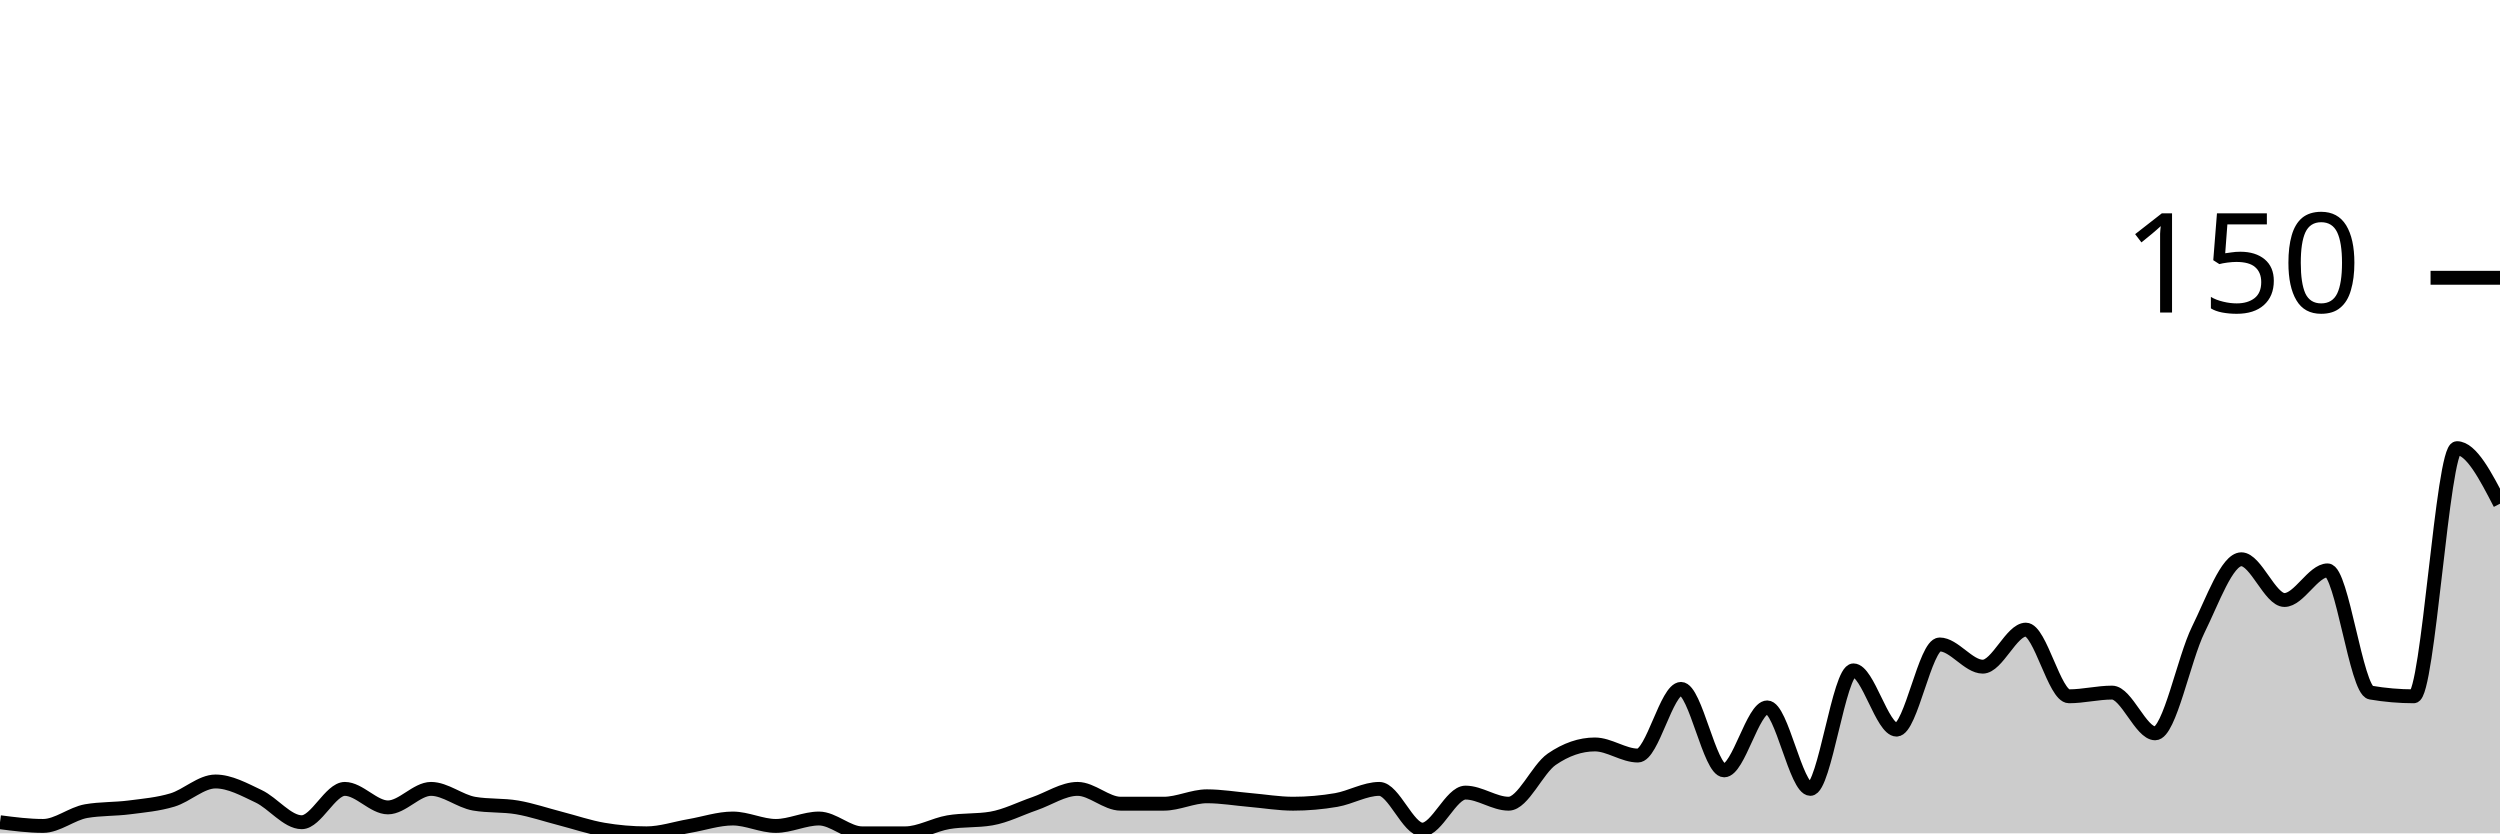
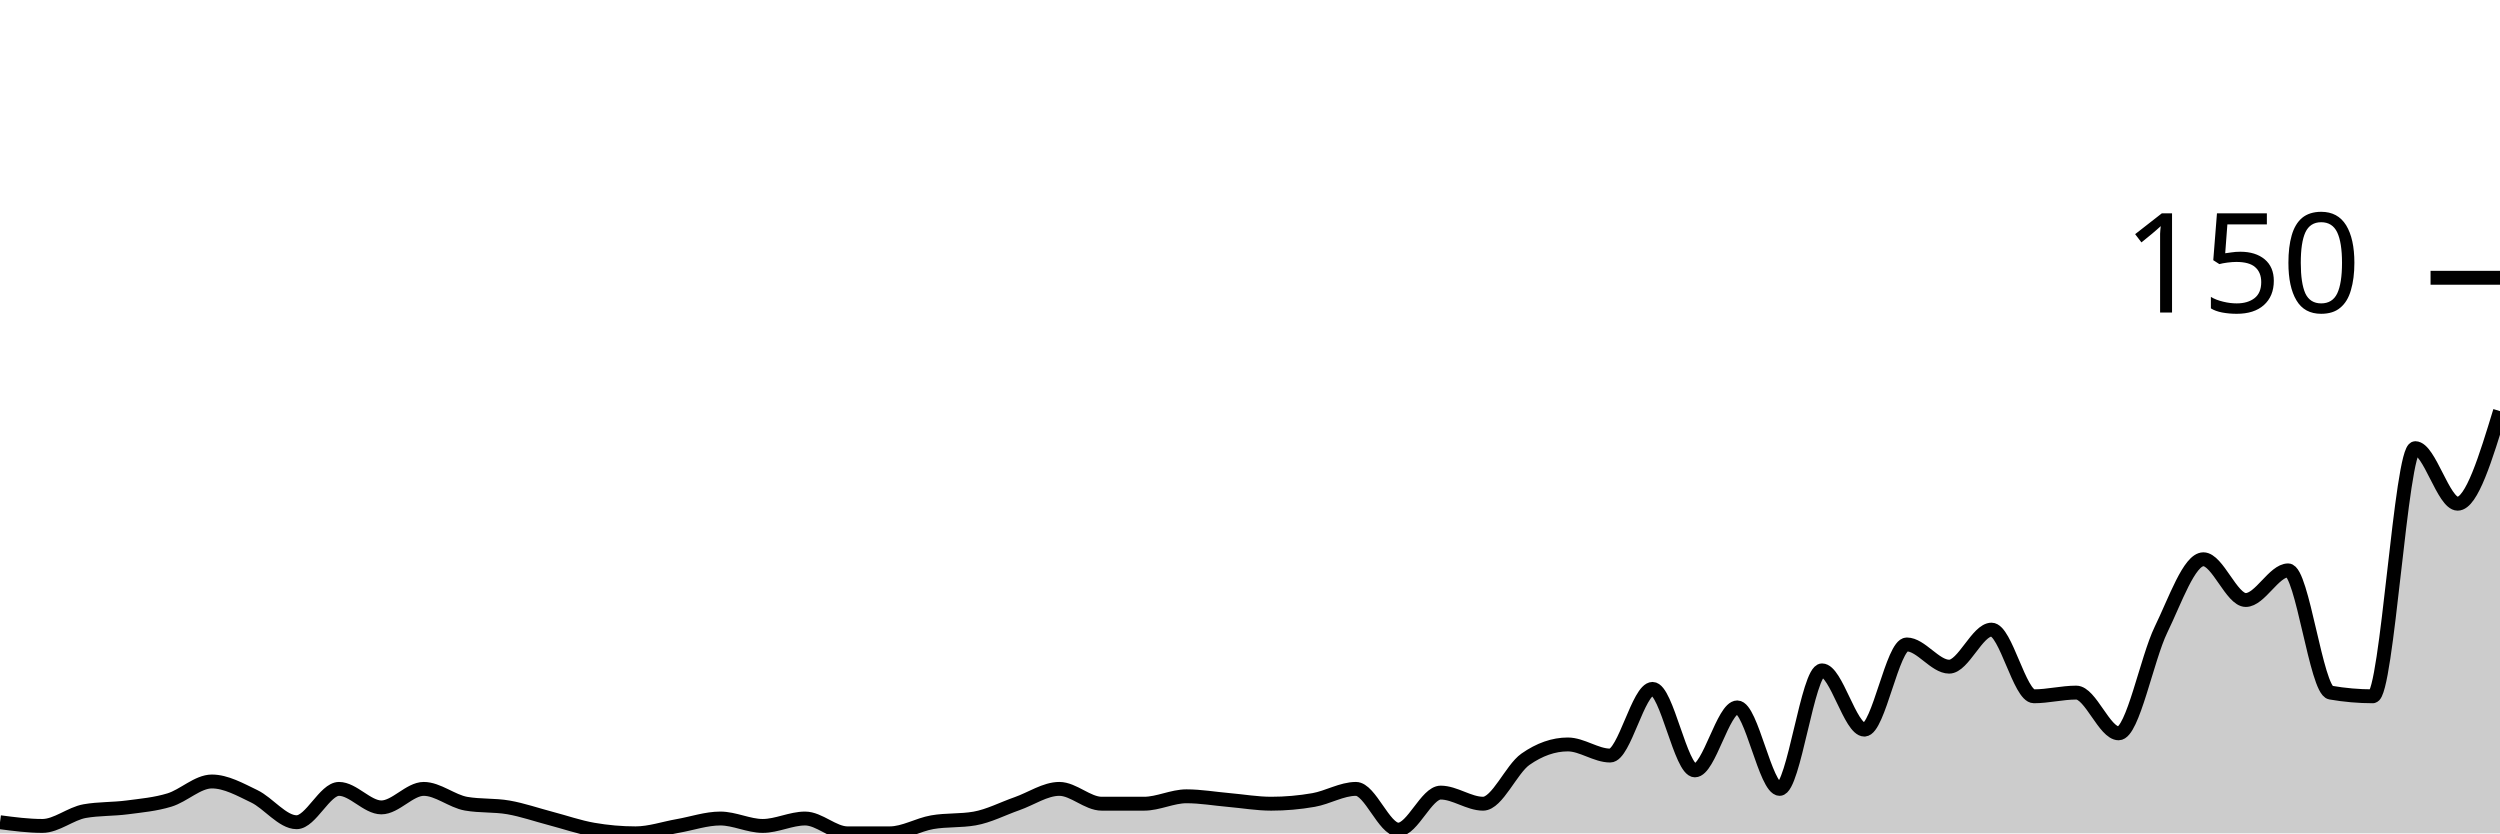
<svg xmlns="http://www.w3.org/2000/svg" viewBox="0 0 180 60">
  <g transform="translate(0,20)">
-     <path class="area" fill="rgba(0, 0, 0, 0.2)" d="M0,39.2C1.034,39.333,2.069,39.467,3.103,39.467C4.138,39.467,5.172,38.578,6.207,38.4C7.241,38.222,8.276,38.267,9.31,38.133C10.345,38,11.379,37.911,12.414,37.6C13.448,37.289,14.483,36.267,15.517,36.267C16.552,36.267,17.586,36.844,18.621,37.333C19.655,37.822,20.69,39.2,21.724,39.2C22.759,39.2,23.793,36.8,24.828,36.8C25.862,36.8,26.897,38.133,27.931,38.133C28.966,38.133,30,36.8,31.034,36.8C32.069,36.8,33.103,37.689,34.138,37.867C35.172,38.044,36.207,37.956,37.241,38.133C38.276,38.311,39.31,38.667,40.345,38.933C41.379,39.2,42.414,39.556,43.448,39.733C44.483,39.911,45.517,40,46.552,40C47.586,40,48.621,39.644,49.655,39.467C50.69,39.289,51.724,38.933,52.759,38.933C53.793,38.933,54.828,39.467,55.862,39.467C56.897,39.467,57.931,38.933,58.966,38.933C60,38.933,61.034,40,62.069,40C63.103,40,64.138,40,65.172,40C66.207,40,67.241,39.378,68.276,39.2C69.31,39.022,70.345,39.111,71.379,38.933C72.414,38.756,73.448,38.222,74.483,37.867C75.517,37.511,76.552,36.8,77.586,36.8C78.621,36.8,79.655,37.867,80.69,37.867C81.724,37.867,82.759,37.867,83.793,37.867C84.828,37.867,85.862,37.333,86.897,37.333C87.931,37.333,88.966,37.511,90,37.6C91.034,37.689,92.069,37.867,93.103,37.867C94.138,37.867,95.172,37.778,96.207,37.6C97.241,37.422,98.276,36.8,99.31,36.8C100.345,36.8,101.379,39.733,102.414,39.733C103.448,39.733,104.483,37.067,105.517,37.067C106.552,37.067,107.586,37.867,108.621,37.867C109.655,37.867,110.69,35.378,111.724,34.667C112.759,33.956,113.793,33.6,114.828,33.6C115.862,33.6,116.897,34.4,117.931,34.4C118.966,34.4,120,29.6,121.034,29.6C122.069,29.6,123.103,35.467,124.138,35.467C125.172,35.467,126.207,30.933,127.241,30.933C128.276,30.933,129.31,36.8,130.345,36.8C131.379,36.8,132.414,28.267,133.448,28.267C134.483,28.267,135.517,32.533,136.552,32.533C137.586,32.533,138.621,26.4,139.655,26.4C140.69,26.4,141.724,28,142.759,28C143.793,28,144.828,25.333,145.862,25.333C146.897,25.333,147.931,30.133,148.966,30.133C150,30.133,151.034,29.867,152.069,29.867C153.103,29.867,154.138,32.8,155.172,32.8C156.207,32.8,157.241,27.422,158.276,25.333C159.31,23.244,160.345,20.267,161.379,20.267C162.414,20.267,163.448,23.2,164.483,23.2C165.517,23.2,166.552,21.067,167.586,21.067C168.621,21.067,169.655,29.689,170.69,29.867C171.724,30.044,172.759,30.133,173.793,30.133C174.828,30.133,175.862,12.267,176.897,12.267C177.931,12.267,178.966,14.267,180,16.267L180,40C178.966,40,177.931,40,176.897,40C175.862,40,174.828,40,173.793,40C172.759,40,171.724,40,170.69,40C169.655,40,168.621,40,167.586,40C166.552,40,165.517,40,164.483,40C163.448,40,162.414,40,161.379,40C160.345,40,159.31,40,158.276,40C157.241,40,156.207,40,155.172,40C154.138,40,153.103,40,152.069,40C151.034,40,150,40,148.966,40C147.931,40,146.897,40,145.862,40C144.828,40,143.793,40,142.759,40C141.724,40,140.69,40,139.655,40C138.621,40,137.586,40,136.552,40C135.517,40,134.483,40,133.448,40C132.414,40,131.379,40,130.345,40C129.31,40,128.276,40,127.241,40C126.207,40,125.172,40,124.138,40C123.103,40,122.069,40,121.034,40C120,40,118.966,40,117.931,40C116.897,40,115.862,40,114.828,40C113.793,40,112.759,40,111.724,40C110.69,40,109.655,40,108.621,40C107.586,40,106.552,40,105.517,40C104.483,40,103.448,40,102.414,40C101.379,40,100.345,40,99.31,40C98.276,40,97.241,40,96.207,40C95.172,40,94.138,40,93.103,40C92.069,40,91.034,40,90,40C88.966,40,87.931,40,86.897,40C85.862,40,84.828,40,83.793,40C82.759,40,81.724,40,80.69,40C79.655,40,78.621,40,77.586,40C76.552,40,75.517,40,74.483,40C73.448,40,72.414,40,71.379,40C70.345,40,69.31,40,68.276,40C67.241,40,66.207,40,65.172,40C64.138,40,63.103,40,62.069,40C61.034,40,60,40,58.966,40C57.931,40,56.897,40,55.862,40C54.828,40,53.793,40,52.759,40C51.724,40,50.69,40,49.655,40C48.621,40,47.586,40,46.552,40C45.517,40,44.483,40,43.448,40C42.414,40,41.379,40,40.345,40C39.31,40,38.276,40,37.241,40C36.207,40,35.172,40,34.138,40C33.103,40,32.069,40,31.034,40C30,40,28.966,40,27.931,40C26.897,40,25.862,40,24.828,40C23.793,40,22.759,40,21.724,40C20.69,40,19.655,40,18.621,40C17.586,40,16.552,40,15.517,40C14.483,40,13.448,40,12.414,40C11.379,40,10.345,40,9.31,40C8.276,40,7.241,40,6.207,40C5.172,40,4.138,40,3.103,40C2.069,40,1.034,40,0,40Z" />
-     <path class="line" stroke="black" fill="none" d="M0,39.2C1.034,39.333,2.069,39.467,3.103,39.467C4.138,39.467,5.172,38.578,6.207,38.4C7.241,38.222,8.276,38.267,9.31,38.133C10.345,38,11.379,37.911,12.414,37.6C13.448,37.289,14.483,36.267,15.517,36.267C16.552,36.267,17.586,36.844,18.621,37.333C19.655,37.822,20.69,39.2,21.724,39.2C22.759,39.2,23.793,36.8,24.828,36.8C25.862,36.8,26.897,38.133,27.931,38.133C28.966,38.133,30,36.8,31.034,36.8C32.069,36.8,33.103,37.689,34.138,37.867C35.172,38.044,36.207,37.956,37.241,38.133C38.276,38.311,39.31,38.667,40.345,38.933C41.379,39.2,42.414,39.556,43.448,39.733C44.483,39.911,45.517,40,46.552,40C47.586,40,48.621,39.644,49.655,39.467C50.69,39.289,51.724,38.933,52.759,38.933C53.793,38.933,54.828,39.467,55.862,39.467C56.897,39.467,57.931,38.933,58.966,38.933C60,38.933,61.034,40,62.069,40C63.103,40,64.138,40,65.172,40C66.207,40,67.241,39.378,68.276,39.2C69.31,39.022,70.345,39.111,71.379,38.933C72.414,38.756,73.448,38.222,74.483,37.867C75.517,37.511,76.552,36.8,77.586,36.8C78.621,36.8,79.655,37.867,80.69,37.867C81.724,37.867,82.759,37.867,83.793,37.867C84.828,37.867,85.862,37.333,86.897,37.333C87.931,37.333,88.966,37.511,90,37.6C91.034,37.689,92.069,37.867,93.103,37.867C94.138,37.867,95.172,37.778,96.207,37.6C97.241,37.422,98.276,36.8,99.31,36.8C100.345,36.8,101.379,39.733,102.414,39.733C103.448,39.733,104.483,37.067,105.517,37.067C106.552,37.067,107.586,37.867,108.621,37.867C109.655,37.867,110.69,35.378,111.724,34.667C112.759,33.956,113.793,33.6,114.828,33.6C115.862,33.6,116.897,34.4,117.931,34.4C118.966,34.4,120,29.6,121.034,29.6C122.069,29.6,123.103,35.467,124.138,35.467C125.172,35.467,126.207,30.933,127.241,30.933C128.276,30.933,129.31,36.8,130.345,36.8C131.379,36.8,132.414,28.267,133.448,28.267C134.483,28.267,135.517,32.533,136.552,32.533C137.586,32.533,138.621,26.4,139.655,26.4C140.69,26.4,141.724,28,142.759,28C143.793,28,144.828,25.333,145.862,25.333C146.897,25.333,147.931,30.133,148.966,30.133C150,30.133,151.034,29.867,152.069,29.867C153.103,29.867,154.138,32.8,155.172,32.8C156.207,32.8,157.241,27.422,158.276,25.333C159.31,23.244,160.345,20.267,161.379,20.267C162.414,20.267,163.448,23.2,164.483,23.2C165.517,23.2,166.552,21.067,167.586,21.067C168.621,21.067,169.655,29.689,170.69,29.867C171.724,30.044,172.759,30.133,173.793,30.133C174.828,30.133,175.862,12.267,176.897,12.267C177.931,12.267,178.966,14.267,180,16.267" />
+     <path class="area" fill="rgba(0, 0, 0, 0.2)" d="M0,39.2C1.017,39.333,2.034,39.467,3.051,39.467C4.068,39.467,5.085,38.578,6.102,38.4C7.119,38.222,8.136,38.267,9.153,38.133C10.169,38,11.186,37.911,12.203,37.6C13.22,37.289,14.237,36.267,15.254,36.267C16.271,36.267,17.288,36.844,18.305,37.333C19.322,37.822,20.339,39.2,21.356,39.2C22.373,39.2,23.39,36.8,24.407,36.8C25.424,36.8,26.441,38.133,27.458,38.133C28.475,38.133,29.492,36.8,30.508,36.8C31.525,36.8,32.542,37.689,33.559,37.867C34.576,38.044,35.593,37.956,36.61,38.133C37.627,38.311,38.644,38.667,39.661,38.933C40.678,39.2,41.695,39.556,42.712,39.733C43.729,39.911,44.746,40,45.763,40C46.78,40,47.797,39.644,48.814,39.467C49.831,39.289,50.847,38.933,51.864,38.933C52.881,38.933,53.898,39.467,54.915,39.467C55.932,39.467,56.949,38.933,57.966,38.933C58.983,38.933,60,40,61.017,40C62.034,40,63.051,40,64.068,40C65.085,40,66.102,39.378,67.119,39.2C68.136,39.022,69.153,39.111,70.169,38.933C71.186,38.756,72.203,38.222,73.22,37.867C74.237,37.511,75.254,36.8,76.271,36.8C77.288,36.8,78.305,37.867,79.322,37.867C80.339,37.867,81.356,37.867,82.373,37.867C83.39,37.867,84.407,37.333,85.424,37.333C86.441,37.333,87.458,37.511,88.475,37.6C89.492,37.689,90.508,37.867,91.525,37.867C92.542,37.867,93.559,37.778,94.576,37.6C95.593,37.422,96.61,36.8,97.627,36.8C98.644,36.8,99.661,39.733,100.678,39.733C101.695,39.733,102.712,37.067,103.729,37.067C104.746,37.067,105.763,37.867,106.78,37.867C107.797,37.867,108.814,35.378,109.831,34.667C110.847,33.956,111.864,33.6,112.881,33.6C113.898,33.6,114.915,34.4,115.932,34.4C116.949,34.4,117.966,29.6,118.983,29.6C120,29.6,121.017,35.467,122.034,35.467C123.051,35.467,124.068,30.933,125.085,30.933C126.102,30.933,127.119,36.8,128.136,36.8C129.153,36.8,130.169,28.267,131.186,28.267C132.203,28.267,133.22,32.533,134.237,32.533C135.254,32.533,136.271,26.4,137.288,26.4C138.305,26.4,139.322,28,140.339,28C141.356,28,142.373,25.333,143.39,25.333C144.407,25.333,145.424,30.133,146.441,30.133C147.458,30.133,148.475,29.867,149.492,29.867C150.508,29.867,151.525,32.8,152.542,32.8C153.559,32.8,154.576,27.422,155.593,25.333C156.61,23.244,157.627,20.267,158.644,20.267C159.661,20.267,160.678,23.2,161.695,23.2C162.712,23.2,163.729,21.067,164.746,21.067C165.763,21.067,166.78,29.689,167.797,29.867C168.814,30.044,169.831,30.133,170.847,30.133C171.864,30.133,172.881,12.267,173.898,12.267C174.915,12.267,175.932,16.267,176.949,16.267C177.966,16.267,178.983,12.933,180,9.6L180,40C178.983,40,177.966,40,176.949,40C175.932,40,174.915,40,173.898,40C172.881,40,171.864,40,170.847,40C169.831,40,168.814,40,167.797,40C166.78,40,165.763,40,164.746,40C163.729,40,162.712,40,161.695,40C160.678,40,159.661,40,158.644,40C157.627,40,156.61,40,155.593,40C154.576,40,153.559,40,152.542,40C151.525,40,150.508,40,149.492,40C148.475,40,147.458,40,146.441,40C145.424,40,144.407,40,143.39,40C142.373,40,141.356,40,140.339,40C139.322,40,138.305,40,137.288,40C136.271,40,135.254,40,134.237,40C133.22,40,132.203,40,131.186,40C130.169,40,129.153,40,128.136,40C127.119,40,126.102,40,125.085,40C124.068,40,123.051,40,122.034,40C121.017,40,120,40,118.983,40C117.966,40,116.949,40,115.932,40C114.915,40,113.898,40,112.881,40C111.864,40,110.847,40,109.831,40C108.814,40,107.797,40,106.78,40C105.763,40,104.746,40,103.729,40C102.712,40,101.695,40,100.678,40C99.661,40,98.644,40,97.627,40C96.61,40,95.593,40,94.576,40C93.559,40,92.542,40,91.525,40C90.508,40,89.492,40,88.475,40C87.458,40,86.441,40,85.424,40C84.407,40,83.39,40,82.373,40C81.356,40,80.339,40,79.322,40C78.305,40,77.288,40,76.271,40C75.254,40,74.237,40,73.22,40C72.203,40,71.186,40,70.169,40C69.153,40,68.136,40,67.119,40C66.102,40,65.085,40,64.068,40C63.051,40,62.034,40,61.017,40C60,40,58.983,40,57.966,40C56.949,40,55.932,40,54.915,40C53.898,40,52.881,40,51.864,40C50.847,40,49.831,40,48.814,40C47.797,40,46.78,40,45.763,40C44.746,40,43.729,40,42.712,40C41.695,40,40.678,40,39.661,40C38.644,40,37.627,40,36.61,40C35.593,40,34.576,40,33.559,40C32.542,40,31.525,40,30.508,40C29.492,40,28.475,40,27.458,40C26.441,40,25.424,40,24.407,40C23.39,40,22.373,40,21.356,40C20.339,40,19.322,40,18.305,40C17.288,40,16.271,40,15.254,40C14.237,40,13.22,40,12.203,40C11.186,40,10.169,40,9.153,40C8.136,40,7.119,40,6.102,40C5.085,40,4.068,40,3.051,40C2.034,40,1.017,40,0,40Z" />
+     <path class="line" stroke="black" fill="none" d="M0,39.2C1.017,39.333,2.034,39.467,3.051,39.467C4.068,39.467,5.085,38.578,6.102,38.4C7.119,38.222,8.136,38.267,9.153,38.133C10.169,38,11.186,37.911,12.203,37.6C13.22,37.289,14.237,36.267,15.254,36.267C16.271,36.267,17.288,36.844,18.305,37.333C19.322,37.822,20.339,39.2,21.356,39.2C22.373,39.2,23.39,36.8,24.407,36.8C25.424,36.8,26.441,38.133,27.458,38.133C28.475,38.133,29.492,36.8,30.508,36.8C31.525,36.8,32.542,37.689,33.559,37.867C34.576,38.044,35.593,37.956,36.61,38.133C37.627,38.311,38.644,38.667,39.661,38.933C40.678,39.2,41.695,39.556,42.712,39.733C43.729,39.911,44.746,40,45.763,40C46.78,40,47.797,39.644,48.814,39.467C49.831,39.289,50.847,38.933,51.864,38.933C52.881,38.933,53.898,39.467,54.915,39.467C55.932,39.467,56.949,38.933,57.966,38.933C58.983,38.933,60,40,61.017,40C62.034,40,63.051,40,64.068,40C65.085,40,66.102,39.378,67.119,39.2C68.136,39.022,69.153,39.111,70.169,38.933C71.186,38.756,72.203,38.222,73.22,37.867C74.237,37.511,75.254,36.8,76.271,36.8C77.288,36.8,78.305,37.867,79.322,37.867C80.339,37.867,81.356,37.867,82.373,37.867C83.39,37.867,84.407,37.333,85.424,37.333C86.441,37.333,87.458,37.511,88.475,37.6C89.492,37.689,90.508,37.867,91.525,37.867C92.542,37.867,93.559,37.778,94.576,37.6C95.593,37.422,96.61,36.8,97.627,36.8C98.644,36.8,99.661,39.733,100.678,39.733C101.695,39.733,102.712,37.067,103.729,37.067C104.746,37.067,105.763,37.867,106.78,37.867C107.797,37.867,108.814,35.378,109.831,34.667C110.847,33.956,111.864,33.6,112.881,33.6C113.898,33.6,114.915,34.4,115.932,34.4C116.949,34.4,117.966,29.6,118.983,29.6C120,29.6,121.017,35.467,122.034,35.467C123.051,35.467,124.068,30.933,125.085,30.933C126.102,30.933,127.119,36.8,128.136,36.8C129.153,36.8,130.169,28.267,131.186,28.267C132.203,28.267,133.22,32.533,134.237,32.533C135.254,32.533,136.271,26.4,137.288,26.4C138.305,26.4,139.322,28,140.339,28C141.356,28,142.373,25.333,143.39,25.333C144.407,25.333,145.424,30.133,146.441,30.133C147.458,30.133,148.475,29.867,149.492,29.867C150.508,29.867,151.525,32.8,152.542,32.8C153.559,32.8,154.576,27.422,155.593,25.333C156.61,23.244,157.627,20.267,158.644,20.267C159.661,20.267,160.678,23.2,161.695,23.2C162.712,23.2,163.729,21.067,164.746,21.067C165.763,21.067,166.78,29.689,167.797,29.867C168.814,30.044,169.831,30.133,170.847,30.133C171.864,30.133,172.881,12.267,173.898,12.267C174.915,12.267,175.932,16.267,176.949,16.267C177.966,16.267,178.983,12.933,180,9.6" />
    <path class="axis-ceiling" stroke-width="1" stroke="black" fill="none" d="M175,0L180,0" />
    <text class="axis-ceiling-label" font-family="sans-serif" text-anchor="end" font-size="10px" x="170" y="2.5">150</text>
  </g>
</svg>
